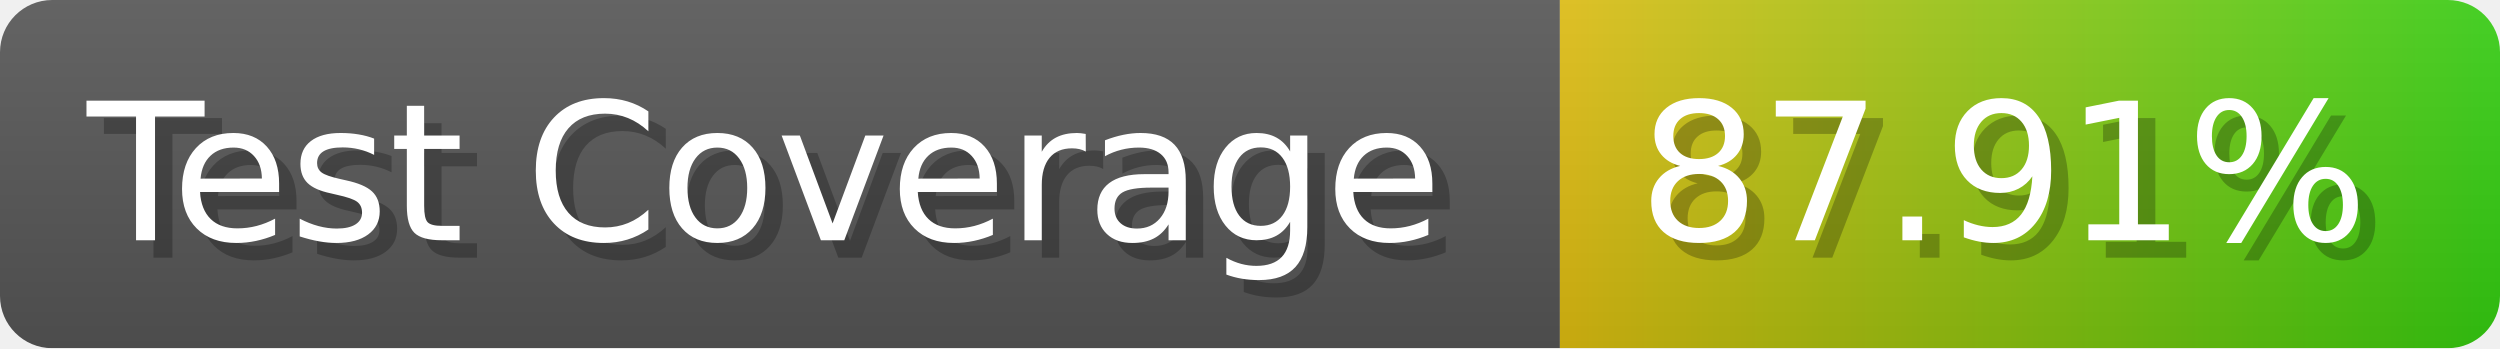
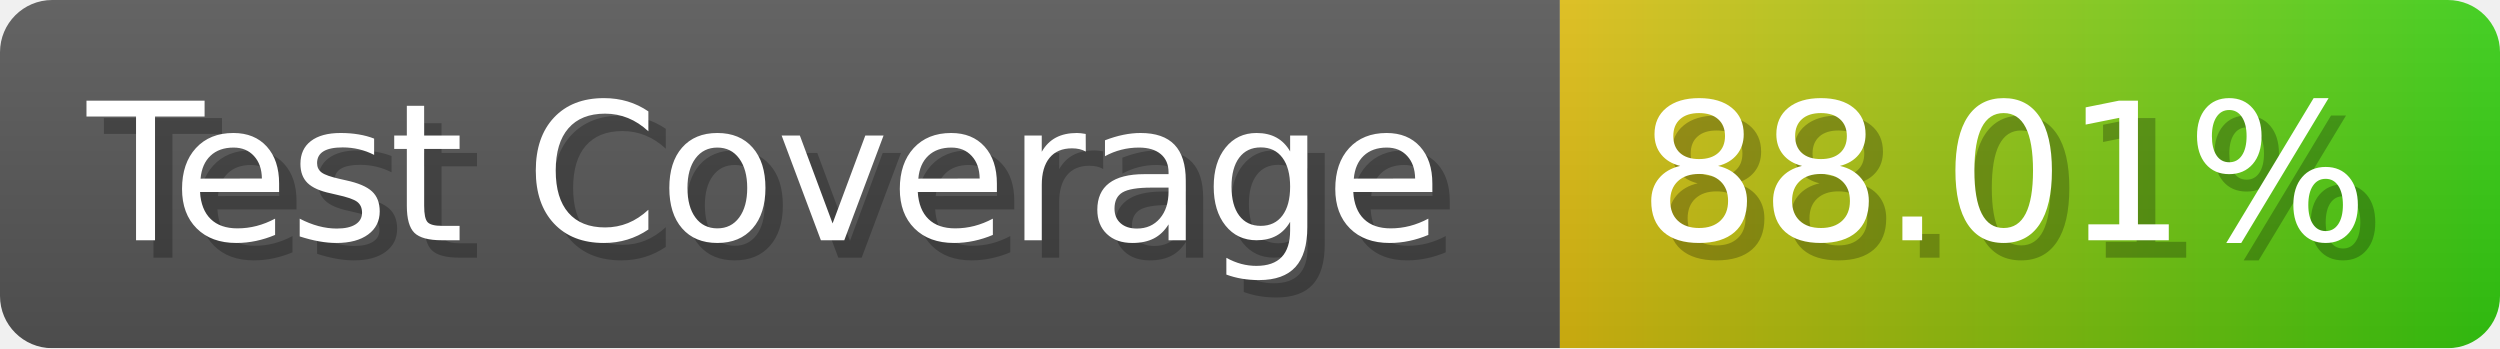
- <svg xmlns="http://www.w3.org/2000/svg" width="143.6" height="20" viewBox="0 0 1436 200" role="img" aria-label="Test Coverage: 87.91%">
+ <svg xmlns="http://www.w3.org/2000/svg" width="143.6" height="20" viewBox="0 0 1436 200" role="img" aria-label="Test Coverage: 88.01%">
  <linearGradient id="a" x2="0" y2="100%">
    <stop offset="0" stop-opacity=".1" stop-color="#EEE" />
    <stop offset="1" stop-opacity=".1" />
  </linearGradient>
  <mask id="m">
    <rect width="1436" height="200" rx="30" fill="#FFF" />
  </mask>
  <g mask="url(#m)">
    <rect width="896" height="200" fill="#555" />
    <rect width="540" height="200" fill="url(#x)" x="896" />
    <rect width="1436" height="200" fill="url(#a)" />
  </g>
  <g aria-hidden="true" fill="#fff" text-anchor="start" font-family="Verdana,DejaVu Sans,sans-serif" font-size="110">
    <text x="60" y="148" textLength="796" fill="#000" opacity="0.25">Test Coverage</text>
    <text x="50" y="138" textLength="796">Test Coverage</text>
-     <text x="951" y="148" textLength="440" fill="#000" opacity="0.25">87.91%</text>
-     <text x="941" y="138" textLength="440">87.91%</text>
+     <text x="951" y="148" textLength="440" fill="#000" opacity="0.25">88.01%</text>
+     <text x="941" y="138" textLength="440">88.01%</text>
  </g>
  <linearGradient id="x" x1="0%" y1="0%" x2="100%" y2="0%">
    <stop offset="0%" style="stop-color:#DB1" />
    <stop offset="100%" style="stop-color:#3C1" />
  </linearGradient>
</svg>
